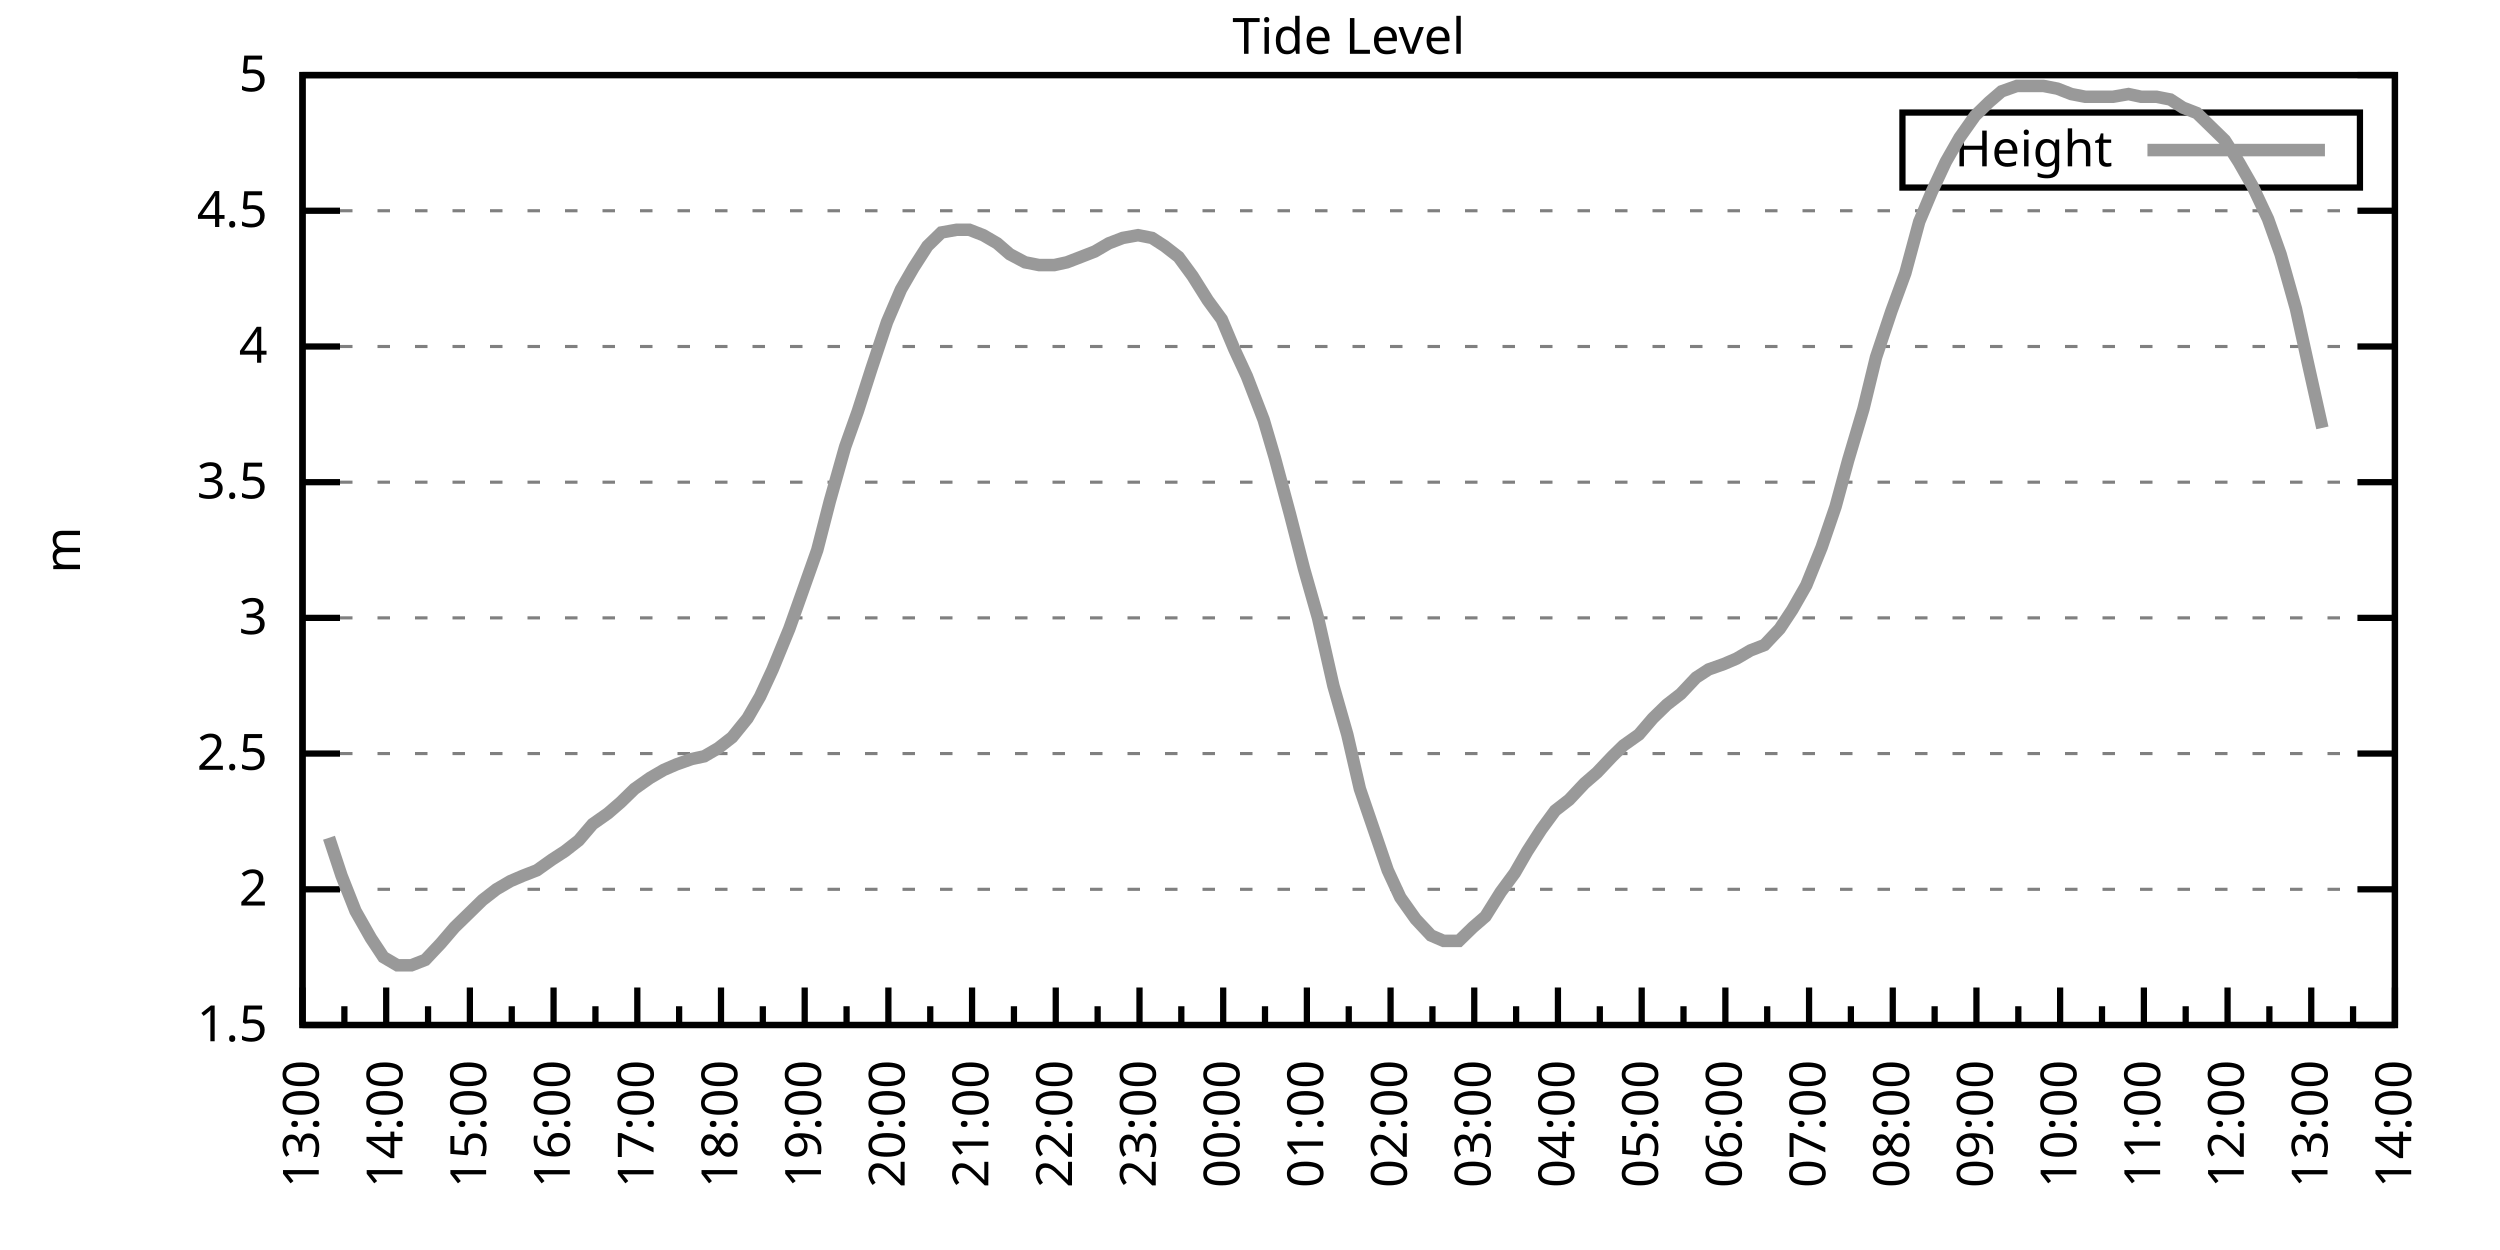
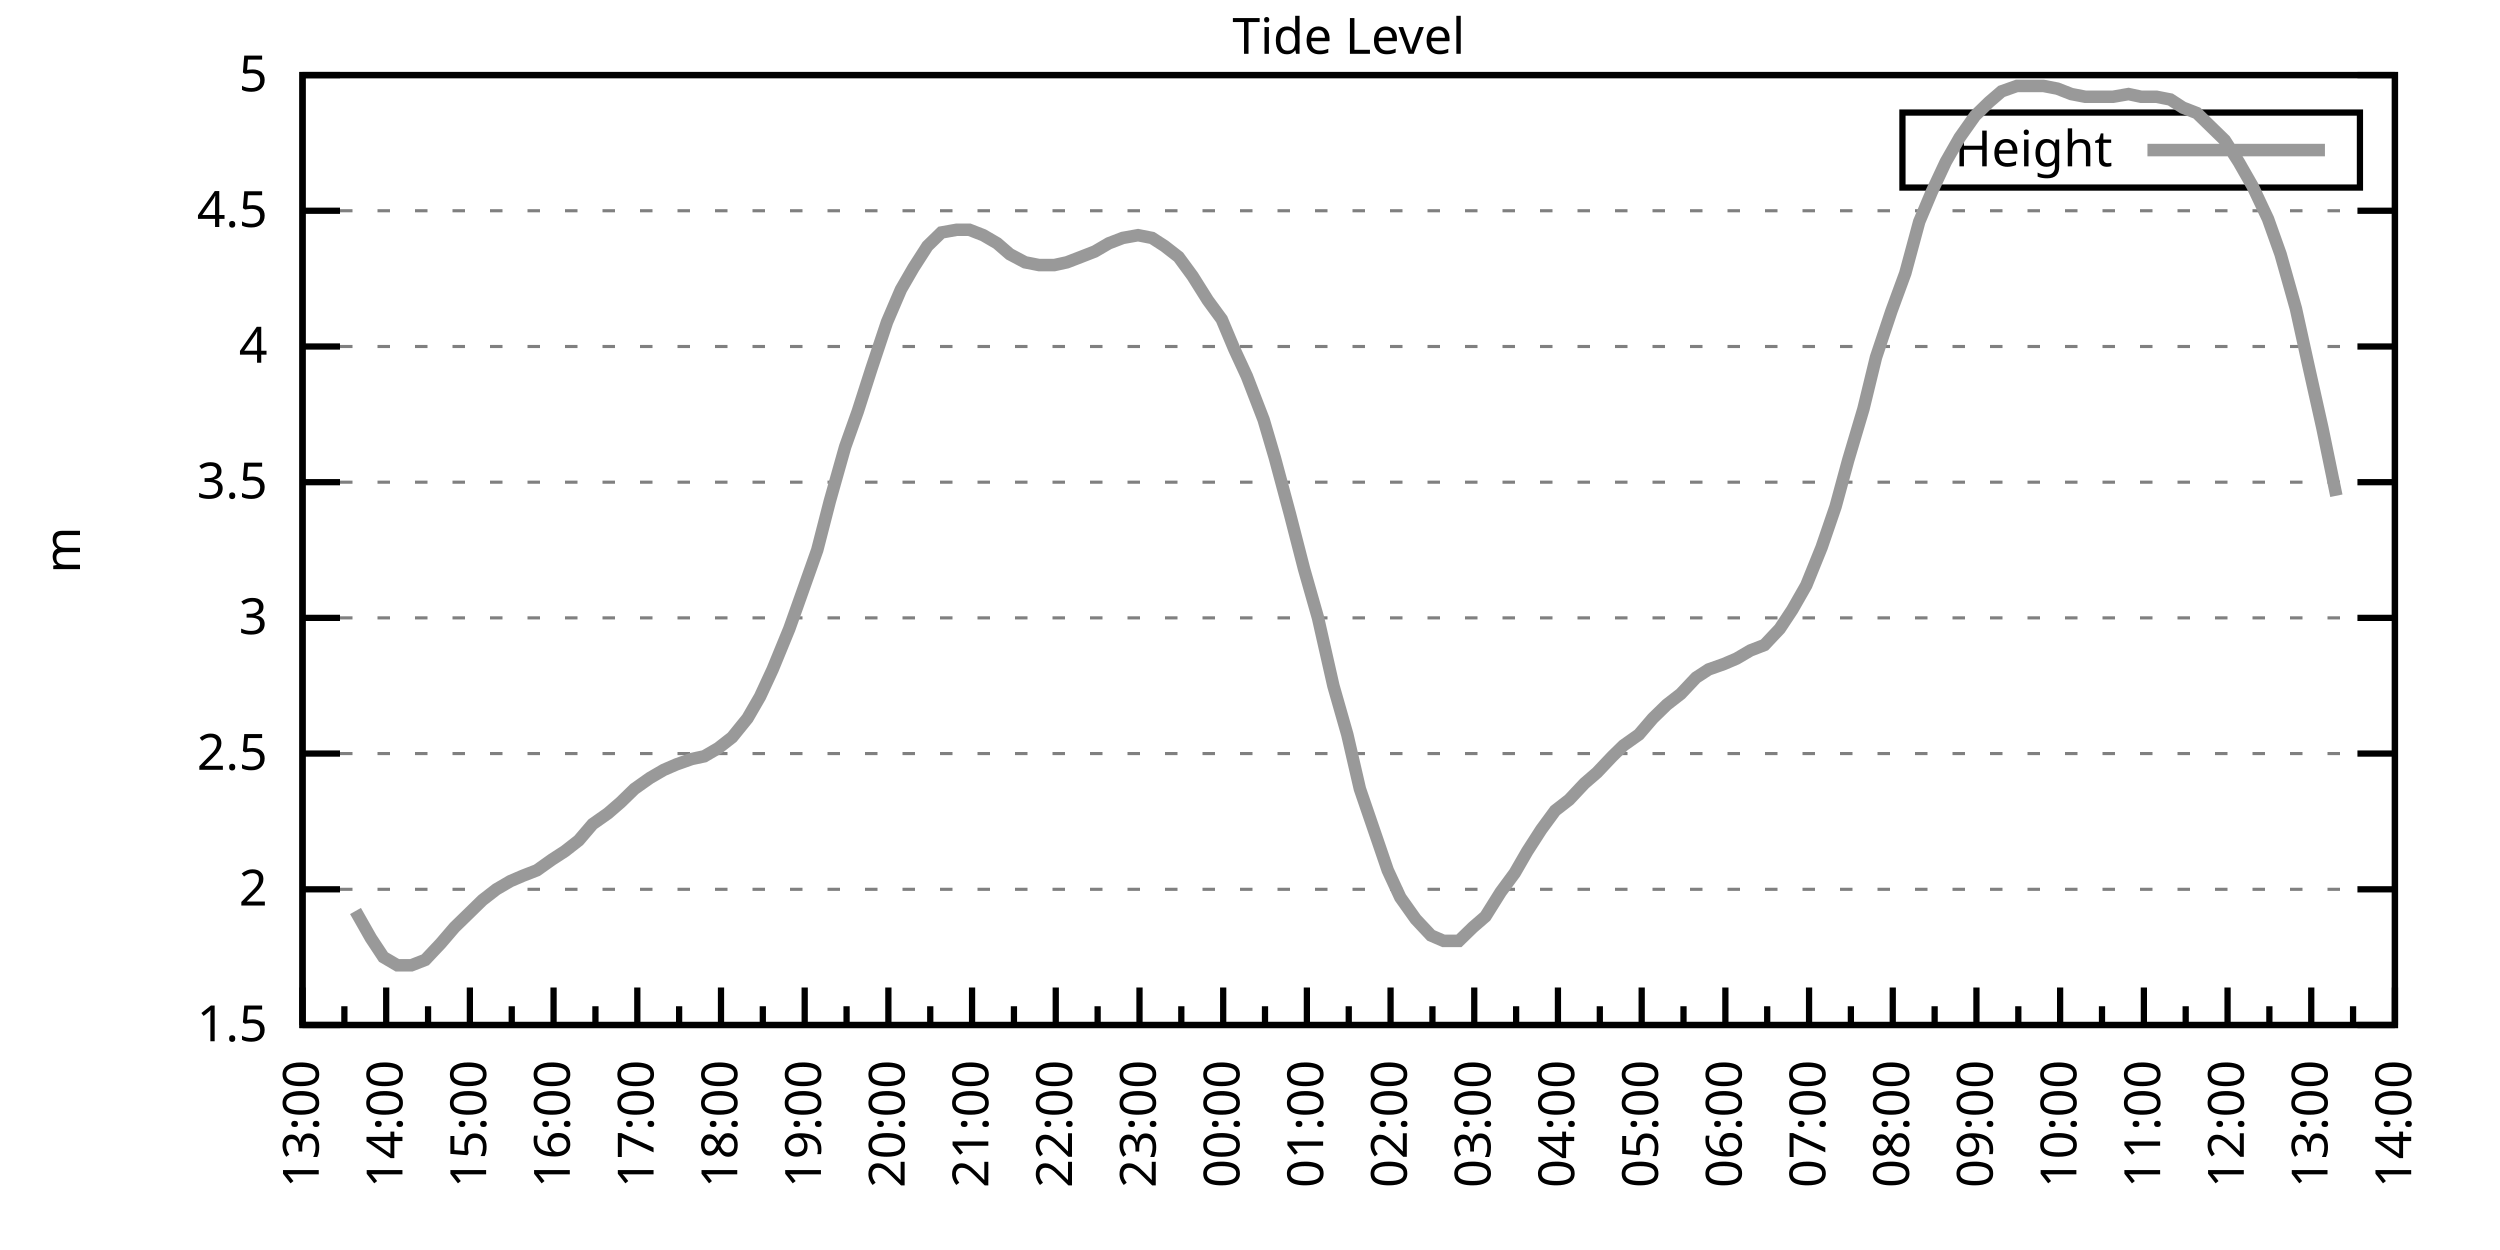
<svg xmlns="http://www.w3.org/2000/svg" xmlns:xlink="http://www.w3.org/1999/xlink" width="400" height="200" viewBox="0 0 400 200">
  <g id="gnuplot_canvas">
    <rect x="0" y="0" width="400" height="200" fill="none" />
    <defs>
      <circle id="gpDot" r="0.5" stroke-width="0.5" stroke="currentColor" />
      <path id="gpPt0" stroke-width="0.333" stroke="currentColor" d="M-1,0 h2 M0,-1 v2" />
      <path id="gpPt1" stroke-width="0.333" stroke="currentColor" d="M-1,-1 L1,1 M1,-1 L-1,1" />
      <path id="gpPt2" stroke-width="0.333" stroke="currentColor" d="M-1,0 L1,0 M0,-1 L0,1 M-1,-1 L1,1 M-1,1 L1,-1" />
      <rect id="gpPt3" stroke-width="0.333" stroke="currentColor" x="-1" y="-1" width="2" height="2" />
      <rect id="gpPt4" stroke-width="0.333" stroke="currentColor" fill="currentColor" x="-1" y="-1" width="2" height="2" />
      <circle id="gpPt5" stroke-width="0.333" stroke="currentColor" cx="0" cy="0" r="1" />
      <use xlink:href="#gpPt5" id="gpPt6" fill="currentColor" stroke="none" />
      <path id="gpPt7" stroke-width="0.333" stroke="currentColor" d="M0,-1.33 L-1.33,0.67 L1.33,0.67 z" />
      <use xlink:href="#gpPt7" id="gpPt8" fill="currentColor" stroke="none" />
      <use xlink:href="#gpPt7" id="gpPt9" stroke="currentColor" transform="rotate(180)" />
      <use xlink:href="#gpPt9" id="gpPt10" fill="currentColor" stroke="none" />
      <use xlink:href="#gpPt3" id="gpPt11" stroke="currentColor" transform="rotate(45)" />
      <use xlink:href="#gpPt11" id="gpPt12" fill="currentColor" stroke="none" />
      <path id="gpPt13" stroke-width="0.333" stroke="currentColor" d="M0,1.330 L1.265,0.411 L0.782,-1.067 L-0.782,-1.076 L-1.265,0.411 z" />
      <use xlink:href="#gpPt13" id="gpPt14" fill="currentColor" stroke="none" />
      <filter id="textbox" filterUnits="objectBoundingBox" x="0" y="0" height="1" width="1">
        <feFlood flood-color="white" flood-opacity="1" result="bgnd" />
        <feComposite in="SourceGraphic" in2="bgnd" operator="atop" />
      </filter>
      <filter id="greybox" filterUnits="objectBoundingBox" x="0" y="0" height="1" width="1">
        <feFlood flood-color="lightgrey" flood-opacity="1" result="grey" />
        <feComposite in="SourceGraphic" in2="grey" operator="atop" />
      </filter>
    </defs>
    <g fill="none" color="white" stroke="currentColor" stroke-width="1.00" stroke-linecap="butt" stroke-linejoin="miter">
</g>
    <g fill="none" color="black" stroke="currentColor" stroke-width="1.00" stroke-linecap="butt" stroke-linejoin="miter">
      <g stroke="none" shape-rendering="crispEdges">
        <polygon fill="rgb(255, 255, 255)" points="48.40,164.00 383.18,164.00 383.18,12.02 48.40,12.02 " />
      </g>
    </g>
    <g fill="none" color="black" stroke="currentColor" stroke-width="1.00" stroke-linecap="butt" stroke-linejoin="miter">
</g>
    <g fill="none" color="black" stroke="black" stroke-width="0.50" stroke-linecap="butt" stroke-linejoin="miter">
</g>
    <g fill="none" color="gray" stroke="currentColor" stroke-width="0.50" stroke-linecap="butt" stroke-linejoin="miter">
      <path stroke="gray" stroke-dasharray="2,4" class="gridline" d="M48.40,164.00 L383.19,164.00  " />
    </g>
    <g fill="none" color="gray" stroke="gray" stroke-width="1.00" stroke-linecap="butt" stroke-linejoin="miter">
</g>
    <g fill="none" color="black" stroke="currentColor" stroke-width="1.00" stroke-linecap="butt" stroke-linejoin="miter">
      <path stroke="black" d="M48.40,164.00 L54.40,164.00 M383.19,164.00 L377.19,164.00  " />
      <g transform="translate(42.80,166.60)" stroke="none" fill="black" font-family="Sans" font-size="8.00" text-anchor="end">
        <text>
          <tspan font-family="Sans"> 1.5</tspan>
        </text>
      </g>
    </g>
    <g fill="none" color="black" stroke="currentColor" stroke-width="1.00" stroke-linecap="butt" stroke-linejoin="miter">
</g>
    <g fill="none" color="black" stroke="black" stroke-width="0.50" stroke-linecap="butt" stroke-linejoin="miter">
</g>
    <g fill="none" color="gray" stroke="currentColor" stroke-width="0.50" stroke-linecap="butt" stroke-linejoin="miter">
      <path stroke="gray" stroke-dasharray="2,4" class="gridline" d="M48.40,142.29 L383.19,142.29  " />
    </g>
    <g fill="none" color="gray" stroke="gray" stroke-width="1.00" stroke-linecap="butt" stroke-linejoin="miter">
</g>
    <g fill="none" color="black" stroke="currentColor" stroke-width="1.00" stroke-linecap="butt" stroke-linejoin="miter">
      <path stroke="black" d="M48.40,142.29 L54.40,142.29 M383.19,142.29 L377.19,142.29  " />
      <g transform="translate(42.80,144.89)" stroke="none" fill="black" font-family="Sans" font-size="8.00" text-anchor="end">
        <text>
          <tspan font-family="Sans"> 2</tspan>
        </text>
      </g>
    </g>
    <g fill="none" color="black" stroke="currentColor" stroke-width="1.00" stroke-linecap="butt" stroke-linejoin="miter">
</g>
    <g fill="none" color="black" stroke="black" stroke-width="0.50" stroke-linecap="butt" stroke-linejoin="miter">
</g>
    <g fill="none" color="gray" stroke="currentColor" stroke-width="0.50" stroke-linecap="butt" stroke-linejoin="miter">
      <path stroke="gray" stroke-dasharray="2,4" class="gridline" d="M48.40,120.57 L383.19,120.57  " />
    </g>
    <g fill="none" color="gray" stroke="gray" stroke-width="1.00" stroke-linecap="butt" stroke-linejoin="miter">
</g>
    <g fill="none" color="black" stroke="currentColor" stroke-width="1.00" stroke-linecap="butt" stroke-linejoin="miter">
      <path stroke="black" d="M48.40,120.57 L54.40,120.57 M383.19,120.57 L377.19,120.57  " />
      <g transform="translate(42.80,123.17)" stroke="none" fill="black" font-family="Sans" font-size="8.00" text-anchor="end">
        <text>
          <tspan font-family="Sans"> 2.5</tspan>
        </text>
      </g>
    </g>
    <g fill="none" color="black" stroke="currentColor" stroke-width="1.00" stroke-linecap="butt" stroke-linejoin="miter">
</g>
    <g fill="none" color="black" stroke="black" stroke-width="0.50" stroke-linecap="butt" stroke-linejoin="miter">
</g>
    <g fill="none" color="gray" stroke="currentColor" stroke-width="0.50" stroke-linecap="butt" stroke-linejoin="miter">
      <path stroke="gray" stroke-dasharray="2,4" class="gridline" d="M48.40,98.86 L383.19,98.86  " />
    </g>
    <g fill="none" color="gray" stroke="gray" stroke-width="1.00" stroke-linecap="butt" stroke-linejoin="miter">
</g>
    <g fill="none" color="black" stroke="currentColor" stroke-width="1.00" stroke-linecap="butt" stroke-linejoin="miter">
      <path stroke="black" d="M48.40,98.86 L54.40,98.86 M383.19,98.86 L377.19,98.86  " />
      <g transform="translate(42.80,101.46)" stroke="none" fill="black" font-family="Sans" font-size="8.00" text-anchor="end">
        <text>
          <tspan font-family="Sans"> 3</tspan>
        </text>
      </g>
    </g>
    <g fill="none" color="black" stroke="currentColor" stroke-width="1.00" stroke-linecap="butt" stroke-linejoin="miter">
</g>
    <g fill="none" color="black" stroke="black" stroke-width="0.50" stroke-linecap="butt" stroke-linejoin="miter">
</g>
    <g fill="none" color="gray" stroke="currentColor" stroke-width="0.50" stroke-linecap="butt" stroke-linejoin="miter">
      <path stroke="gray" stroke-dasharray="2,4" class="gridline" d="M48.40,77.15 L383.19,77.15  " />
    </g>
    <g fill="none" color="gray" stroke="gray" stroke-width="1.00" stroke-linecap="butt" stroke-linejoin="miter">
</g>
    <g fill="none" color="black" stroke="currentColor" stroke-width="1.00" stroke-linecap="butt" stroke-linejoin="miter">
      <path stroke="black" d="M48.40,77.15 L54.40,77.15 M383.19,77.15 L377.19,77.15  " />
      <g transform="translate(42.80,79.75)" stroke="none" fill="black" font-family="Sans" font-size="8.00" text-anchor="end">
        <text>
          <tspan font-family="Sans"> 3.5</tspan>
        </text>
      </g>
    </g>
    <g fill="none" color="black" stroke="currentColor" stroke-width="1.00" stroke-linecap="butt" stroke-linejoin="miter">
</g>
    <g fill="none" color="black" stroke="black" stroke-width="0.50" stroke-linecap="butt" stroke-linejoin="miter">
</g>
    <g fill="none" color="gray" stroke="currentColor" stroke-width="0.50" stroke-linecap="butt" stroke-linejoin="miter">
      <path stroke="gray" stroke-dasharray="2,4" class="gridline" d="M48.40,55.44 L383.19,55.44  " />
    </g>
    <g fill="none" color="gray" stroke="gray" stroke-width="1.00" stroke-linecap="butt" stroke-linejoin="miter">
</g>
    <g fill="none" color="black" stroke="currentColor" stroke-width="1.00" stroke-linecap="butt" stroke-linejoin="miter">
      <path stroke="black" d="M48.40,55.44 L54.40,55.44 M383.19,55.44 L377.19,55.44  " />
      <g transform="translate(42.80,58.04)" stroke="none" fill="black" font-family="Sans" font-size="8.00" text-anchor="end">
        <text>
          <tspan font-family="Sans"> 4</tspan>
        </text>
      </g>
    </g>
    <g fill="none" color="black" stroke="currentColor" stroke-width="1.00" stroke-linecap="butt" stroke-linejoin="miter">
</g>
    <g fill="none" color="black" stroke="black" stroke-width="0.50" stroke-linecap="butt" stroke-linejoin="miter">
</g>
    <g fill="none" color="gray" stroke="currentColor" stroke-width="0.50" stroke-linecap="butt" stroke-linejoin="miter">
      <path stroke="gray" stroke-dasharray="2,4" class="gridline" d="M48.40,33.72 L383.19,33.72  " />
    </g>
    <g fill="none" color="gray" stroke="gray" stroke-width="1.00" stroke-linecap="butt" stroke-linejoin="miter">
</g>
    <g fill="none" color="black" stroke="currentColor" stroke-width="1.00" stroke-linecap="butt" stroke-linejoin="miter">
      <path stroke="black" d="M48.40,33.72 L54.40,33.72 M383.19,33.72 L377.19,33.72  " />
      <g transform="translate(42.80,36.32)" stroke="none" fill="black" font-family="Sans" font-size="8.00" text-anchor="end">
        <text>
          <tspan font-family="Sans"> 4.5</tspan>
        </text>
      </g>
    </g>
    <g fill="none" color="black" stroke="currentColor" stroke-width="1.00" stroke-linecap="butt" stroke-linejoin="miter">
</g>
    <g fill="none" color="black" stroke="black" stroke-width="0.50" stroke-linecap="butt" stroke-linejoin="miter">
</g>
    <g fill="none" color="gray" stroke="currentColor" stroke-width="0.50" stroke-linecap="butt" stroke-linejoin="miter">
      <path stroke="gray" stroke-dasharray="2,4" class="gridline" d="M48.40,12.01 L383.19,12.01  " />
    </g>
    <g fill="none" color="gray" stroke="gray" stroke-width="1.00" stroke-linecap="butt" stroke-linejoin="miter">
</g>
    <g fill="none" color="black" stroke="currentColor" stroke-width="1.00" stroke-linecap="butt" stroke-linejoin="miter">
      <path stroke="black" d="M48.40,12.01 L54.40,12.01 M383.19,12.01 L377.19,12.01  " />
      <g transform="translate(42.80,14.61)" stroke="none" fill="black" font-family="Sans" font-size="8.00" text-anchor="end">
        <text>
          <tspan font-family="Sans"> 5</tspan>
        </text>
      </g>
    </g>
    <g fill="none" color="black" stroke="currentColor" stroke-width="1.00" stroke-linecap="butt" stroke-linejoin="miter">
      <path stroke="black" d="M48.40,164.00 L48.40,158.00  " />
      <g transform="translate(51.00,169.60) rotate(270)" stroke="none" fill="black" font-family="Sans" font-size="8.00" text-anchor="end">
        <text>
          <tspan font-family="Sans">13:00</tspan>
        </text>
      </g>
    </g>
    <g fill="none" color="black" stroke="currentColor" stroke-width="1.00" stroke-linecap="butt" stroke-linejoin="miter">
      <path stroke="black" d="M55.10,164.00 L55.10,161.00 M61.79,164.00 L61.79,158.00  " />
      <g transform="translate(64.39,169.60) rotate(270)" stroke="none" fill="black" font-family="Sans" font-size="8.00" text-anchor="end">
        <text>
          <tspan font-family="Sans">14:00</tspan>
        </text>
      </g>
    </g>
    <g fill="none" color="black" stroke="currentColor" stroke-width="1.00" stroke-linecap="butt" stroke-linejoin="miter">
      <path stroke="black" d="M68.49,164.00 L68.49,161.00 M75.18,164.00 L75.18,158.00  " />
      <g transform="translate(77.78,169.60) rotate(270)" stroke="none" fill="black" font-family="Sans" font-size="8.00" text-anchor="end">
        <text>
          <tspan font-family="Sans">15:00</tspan>
        </text>
      </g>
    </g>
    <g fill="none" color="black" stroke="currentColor" stroke-width="1.00" stroke-linecap="butt" stroke-linejoin="miter">
      <path stroke="black" d="M81.88,164.00 L81.88,161.00 M88.57,164.00 L88.57,158.00  " />
      <g transform="translate(91.17,169.60) rotate(270)" stroke="none" fill="black" font-family="Sans" font-size="8.00" text-anchor="end">
        <text>
          <tspan font-family="Sans">16:00</tspan>
        </text>
      </g>
    </g>
    <g fill="none" color="black" stroke="currentColor" stroke-width="1.00" stroke-linecap="butt" stroke-linejoin="miter">
      <path stroke="black" d="M95.27,164.00 L95.27,161.00 M101.97,164.00 L101.97,158.00  " />
      <g transform="translate(104.57,169.60) rotate(270)" stroke="none" fill="black" font-family="Sans" font-size="8.00" text-anchor="end">
        <text>
          <tspan font-family="Sans">17:00</tspan>
        </text>
      </g>
    </g>
    <g fill="none" color="black" stroke="currentColor" stroke-width="1.00" stroke-linecap="butt" stroke-linejoin="miter">
      <path stroke="black" d="M108.66,164.00 L108.66,161.00 M115.36,164.00 L115.36,158.00  " />
      <g transform="translate(117.96,169.60) rotate(270)" stroke="none" fill="black" font-family="Sans" font-size="8.00" text-anchor="end">
        <text>
          <tspan font-family="Sans">18:00</tspan>
        </text>
      </g>
    </g>
    <g fill="none" color="black" stroke="currentColor" stroke-width="1.00" stroke-linecap="butt" stroke-linejoin="miter">
      <path stroke="black" d="M122.05,164.00 L122.05,161.00 M128.75,164.00 L128.75,158.00  " />
      <g transform="translate(131.35,169.60) rotate(270)" stroke="none" fill="black" font-family="Sans" font-size="8.00" text-anchor="end">
        <text>
          <tspan font-family="Sans">19:00</tspan>
        </text>
      </g>
    </g>
    <g fill="none" color="black" stroke="currentColor" stroke-width="1.00" stroke-linecap="butt" stroke-linejoin="miter">
      <path stroke="black" d="M135.45,164.00 L135.45,161.00 M142.14,164.00 L142.14,158.00  " />
      <g transform="translate(144.74,169.60) rotate(270)" stroke="none" fill="black" font-family="Sans" font-size="8.00" text-anchor="end">
        <text>
          <tspan font-family="Sans">20:00</tspan>
        </text>
      </g>
    </g>
    <g fill="none" color="black" stroke="currentColor" stroke-width="1.00" stroke-linecap="butt" stroke-linejoin="miter">
      <path stroke="black" d="M148.84,164.00 L148.84,161.00 M155.53,164.00 L155.53,158.00  " />
      <g transform="translate(158.13,169.60) rotate(270)" stroke="none" fill="black" font-family="Sans" font-size="8.00" text-anchor="end">
        <text>
          <tspan font-family="Sans">21:00</tspan>
        </text>
      </g>
    </g>
    <g fill="none" color="black" stroke="currentColor" stroke-width="1.00" stroke-linecap="butt" stroke-linejoin="miter">
      <path stroke="black" d="M162.23,164.00 L162.23,161.00 M168.92,164.00 L168.92,158.00  " />
      <g transform="translate(171.52,169.60) rotate(270)" stroke="none" fill="black" font-family="Sans" font-size="8.00" text-anchor="end">
        <text>
          <tspan font-family="Sans">22:00</tspan>
        </text>
      </g>
    </g>
    <g fill="none" color="black" stroke="currentColor" stroke-width="1.00" stroke-linecap="butt" stroke-linejoin="miter">
      <path stroke="black" d="M175.62,164.00 L175.62,161.00 M182.32,164.00 L182.32,158.00  " />
      <g transform="translate(184.92,169.60) rotate(270)" stroke="none" fill="black" font-family="Sans" font-size="8.00" text-anchor="end">
        <text>
          <tspan font-family="Sans">23:00</tspan>
        </text>
      </g>
    </g>
    <g fill="none" color="black" stroke="currentColor" stroke-width="1.00" stroke-linecap="butt" stroke-linejoin="miter">
      <path stroke="black" d="M189.01,164.00 L189.01,161.00 M195.71,164.00 L195.71,158.00  " />
      <g transform="translate(198.31,169.60) rotate(270)" stroke="none" fill="black" font-family="Sans" font-size="8.00" text-anchor="end">
        <text>
          <tspan font-family="Sans">00:00</tspan>
        </text>
      </g>
    </g>
    <g fill="none" color="black" stroke="currentColor" stroke-width="1.00" stroke-linecap="butt" stroke-linejoin="miter">
      <path stroke="black" d="M202.40,164.00 L202.40,161.00 M209.10,164.00 L209.10,158.00  " />
      <g transform="translate(211.70,169.60) rotate(270)" stroke="none" fill="black" font-family="Sans" font-size="8.00" text-anchor="end">
        <text>
          <tspan font-family="Sans">01:00</tspan>
        </text>
      </g>
    </g>
    <g fill="none" color="black" stroke="currentColor" stroke-width="1.00" stroke-linecap="butt" stroke-linejoin="miter">
      <path stroke="black" d="M215.80,164.00 L215.80,161.00 M222.49,164.00 L222.49,158.00  " />
      <g transform="translate(225.09,169.60) rotate(270)" stroke="none" fill="black" font-family="Sans" font-size="8.00" text-anchor="end">
        <text>
          <tspan font-family="Sans">02:00</tspan>
        </text>
      </g>
    </g>
    <g fill="none" color="black" stroke="currentColor" stroke-width="1.00" stroke-linecap="butt" stroke-linejoin="miter">
      <path stroke="black" d="M229.19,164.00 L229.19,161.00 M235.88,164.00 L235.88,158.00  " />
      <g transform="translate(238.48,169.60) rotate(270)" stroke="none" fill="black" font-family="Sans" font-size="8.00" text-anchor="end">
        <text>
          <tspan font-family="Sans">03:00</tspan>
        </text>
      </g>
    </g>
    <g fill="none" color="black" stroke="currentColor" stroke-width="1.00" stroke-linecap="butt" stroke-linejoin="miter">
      <path stroke="black" d="M242.58,164.00 L242.58,161.00 M249.27,164.00 L249.27,158.00  " />
      <g transform="translate(251.87,169.60) rotate(270)" stroke="none" fill="black" font-family="Sans" font-size="8.00" text-anchor="end">
        <text>
          <tspan font-family="Sans">04:00</tspan>
        </text>
      </g>
    </g>
    <g fill="none" color="black" stroke="currentColor" stroke-width="1.00" stroke-linecap="butt" stroke-linejoin="miter">
      <path stroke="black" d="M255.97,164.00 L255.97,161.00 M262.67,164.00 L262.67,158.00  " />
      <g transform="translate(265.27,169.60) rotate(270)" stroke="none" fill="black" font-family="Sans" font-size="8.00" text-anchor="end">
        <text>
          <tspan font-family="Sans">05:00</tspan>
        </text>
      </g>
    </g>
    <g fill="none" color="black" stroke="currentColor" stroke-width="1.00" stroke-linecap="butt" stroke-linejoin="miter">
      <path stroke="black" d="M269.36,164.00 L269.36,161.00 M276.06,164.00 L276.06,158.00  " />
      <g transform="translate(278.66,169.60) rotate(270)" stroke="none" fill="black" font-family="Sans" font-size="8.00" text-anchor="end">
        <text>
          <tspan font-family="Sans">06:00</tspan>
        </text>
      </g>
    </g>
    <g fill="none" color="black" stroke="currentColor" stroke-width="1.00" stroke-linecap="butt" stroke-linejoin="miter">
      <path stroke="black" d="M282.75,164.00 L282.75,161.00 M289.45,164.00 L289.45,158.00  " />
      <g transform="translate(292.05,169.60) rotate(270)" stroke="none" fill="black" font-family="Sans" font-size="8.00" text-anchor="end">
        <text>
          <tspan font-family="Sans">07:00</tspan>
        </text>
      </g>
    </g>
    <g fill="none" color="black" stroke="currentColor" stroke-width="1.00" stroke-linecap="butt" stroke-linejoin="miter">
      <path stroke="black" d="M296.14,164.00 L296.14,161.00 M302.84,164.00 L302.84,158.00  " />
      <g transform="translate(305.44,169.60) rotate(270)" stroke="none" fill="black" font-family="Sans" font-size="8.00" text-anchor="end">
        <text>
          <tspan font-family="Sans">08:00</tspan>
        </text>
      </g>
    </g>
    <g fill="none" color="black" stroke="currentColor" stroke-width="1.00" stroke-linecap="butt" stroke-linejoin="miter">
      <path stroke="black" d="M309.54,164.00 L309.54,161.00 M316.23,164.00 L316.23,158.00  " />
      <g transform="translate(318.83,169.60) rotate(270)" stroke="none" fill="black" font-family="Sans" font-size="8.00" text-anchor="end">
        <text>
          <tspan font-family="Sans">09:00</tspan>
        </text>
      </g>
    </g>
    <g fill="none" color="black" stroke="currentColor" stroke-width="1.00" stroke-linecap="butt" stroke-linejoin="miter">
      <path stroke="black" d="M322.93,164.00 L322.93,161.00 M329.62,164.00 L329.62,158.00  " />
      <g transform="translate(332.22,169.60) rotate(270)" stroke="none" fill="black" font-family="Sans" font-size="8.00" text-anchor="end">
        <text>
          <tspan font-family="Sans">10:00</tspan>
        </text>
      </g>
    </g>
    <g fill="none" color="black" stroke="currentColor" stroke-width="1.00" stroke-linecap="butt" stroke-linejoin="miter">
      <path stroke="black" d="M336.32,164.00 L336.32,161.00 M343.02,164.00 L343.02,158.00  " />
      <g transform="translate(345.62,169.60) rotate(270)" stroke="none" fill="black" font-family="Sans" font-size="8.00" text-anchor="end">
        <text>
          <tspan font-family="Sans">11:00</tspan>
        </text>
      </g>
    </g>
    <g fill="none" color="black" stroke="currentColor" stroke-width="1.00" stroke-linecap="butt" stroke-linejoin="miter">
      <path stroke="black" d="M349.71,164.00 L349.71,161.00 M356.41,164.00 L356.41,158.00  " />
      <g transform="translate(359.01,169.60) rotate(270)" stroke="none" fill="black" font-family="Sans" font-size="8.00" text-anchor="end">
        <text>
          <tspan font-family="Sans">12:00</tspan>
        </text>
      </g>
    </g>
    <g fill="none" color="black" stroke="currentColor" stroke-width="1.00" stroke-linecap="butt" stroke-linejoin="miter">
      <path stroke="black" d="M363.10,164.00 L363.10,161.00 M369.80,164.00 L369.80,158.00  " />
      <g transform="translate(372.40,169.60) rotate(270)" stroke="none" fill="black" font-family="Sans" font-size="8.00" text-anchor="end">
        <text>
          <tspan font-family="Sans">13:00</tspan>
        </text>
      </g>
    </g>
    <g fill="none" color="black" stroke="currentColor" stroke-width="1.00" stroke-linecap="butt" stroke-linejoin="miter">
      <path stroke="black" d="M376.49,164.00 L376.49,161.00 M383.19,164.00 L383.19,158.00  " />
      <g transform="translate(385.79,169.60) rotate(270)" stroke="none" fill="black" font-family="Sans" font-size="8.00" text-anchor="end">
        <text>
          <tspan font-family="Sans">14:00</tspan>
        </text>
      </g>
    </g>
    <g fill="none" color="black" stroke="currentColor" stroke-width="1.00" stroke-linecap="butt" stroke-linejoin="miter">
</g>
    <g fill="none" color="black" stroke="currentColor" stroke-width="1.00" stroke-linecap="butt" stroke-linejoin="miter">
      <path stroke="black" d="M48.40,12.01 L48.40,164.00 L383.19,164.00 L383.19,12.01 L48.40,12.01 Z  " />
    </g>
    <g fill="none" color="black" stroke="currentColor" stroke-width="1.00" stroke-linecap="butt" stroke-linejoin="miter">
      <g transform="translate(12.80,88.01) rotate(270)" stroke="none" fill="black" font-family="Sans" font-size="8.00" text-anchor="middle">
        <text>
          <tspan font-family="Sans">m</tspan>
        </text>
      </g>
    </g>
    <g fill="none" color="black" stroke="currentColor" stroke-width="1.00" stroke-linecap="butt" stroke-linejoin="miter">
</g>
    <g fill="none" color="black" stroke="currentColor" stroke-width="1.00" stroke-linecap="butt" stroke-linejoin="miter">
      <path stroke="black" d="M304.39,30.01 L304.39,18.01 L377.59,18.01 L377.59,30.01 L304.39,30.01 Z  " />
    </g>
    <g id="Tide_level_plot_1">
      <g fill="none" color="white" stroke="black" stroke-width="2.00" stroke-linecap="butt" stroke-linejoin="miter">
</g>
      <g fill="none" color="black" stroke="currentColor" stroke-width="2.00" stroke-linecap="butt" stroke-linejoin="miter">
        <g transform="translate(337.99,26.61)" stroke="none" fill="black" font-family="Sans" font-size="8.00" text-anchor="end">
          <text>
            <tspan font-family="Sans">Height</tspan>
          </text>
        </g>
      </g>
      <g fill="none" color="black" stroke="currentColor" stroke-width="2.00" stroke-linecap="butt" stroke-linejoin="miter">
-         <path stroke="rgb(153, 153, 153)" d="M343.59,24.01 L371.99,24.01 M52.64,134.04 L54.65,140.12 L56.88,145.76 L59.34,150.10 L61.35,153.14 L63.58,154.45   L65.81,154.45 L68.04,153.58 L70.50,150.97 L72.73,148.37 L74.96,146.20 L77.19,144.02 L79.42,142.29 L81.66,140.98   L83.66,140.12 L85.90,139.25 L88.35,137.51 L90.36,136.21 L92.59,134.47 L94.82,131.86 L97.28,130.13 L99.29,128.39   L101.52,126.22 L103.98,124.48 L106.21,123.18 L108.22,122.31 L110.67,121.44 L112.68,121.01 L114.91,119.71 L117.14,117.97   L119.60,114.93 L121.61,111.45 L123.62,107.11 L126.29,100.60 L128.30,94.95 L130.76,88.00 L132.77,80.19 L135.22,71.50   L137.23,65.86 L139.46,58.91 L141.92,51.53 L144.15,46.32 L146.16,42.84 L148.39,39.37 L150.62,37.20 L153.08,36.76   L155.09,36.76 L157.32,37.63 L159.55,38.93 L161.56,40.67 L164.01,41.97 L166.25,42.41 L168.70,42.41 L170.71,41.97   L172.94,41.11 L175.17,40.24 L177.41,38.93 L179.64,38.07 L182.09,37.63 L184.32,38.07 L186.33,39.37 L188.57,41.11   L190.80,44.15 L193.25,48.05 L195.48,51.09 L197.49,55.87 L199.50,60.21 L202.18,67.16 L203.97,73.24 L206.42,82.36   L208.65,91.04 L210.88,98.86 L213.34,109.72 L215.57,117.53 L217.58,126.22 L219.81,132.73 L222.04,139.25 L224.05,143.59   L226.51,147.06 L228.96,149.67 L230.97,150.54 L233.43,150.54 L235.66,148.37 L237.67,146.63 L240.12,142.72 L242.36,139.68   L244.36,136.21 L246.60,132.73 L248.83,129.69 L251.06,127.96 L253.51,125.35 L255.52,123.61 L257.98,121.01 L259.76,119.27   L262.22,117.53 L264.45,114.93 L266.68,112.76 L268.92,111.02 L271.37,108.42 L273.38,107.11 L275.83,106.24 L277.84,105.38   L280.07,104.07 L282.31,103.20 L284.76,100.60 L286.77,97.56 L289.00,93.65 L291.46,87.57 L293.69,81.06 L295.70,73.67   L298.15,65.42 L300.16,57.17 L302.62,49.79 L304.85,43.71 L307.08,35.46 L309.09,30.68 L311.32,25.91 L313.55,22.00   L316.01,18.52 L318.24,16.35 L320.25,14.62 L322.70,13.75 L324.71,13.75 L326.95,13.75 L329.18,14.18 L331.41,15.05   L333.64,15.48 L335.87,15.48 L338.10,15.48 L340.56,15.05 L342.57,15.48 L345.02,15.48 L347.26,15.92 L349.26,17.22   L351.50,18.09 L353.73,20.26 L355.96,22.43 L358.19,25.91 L360.42,29.81 L362.88,35.03 L364.89,40.67 L367.34,49.36   L369.35,58.48 L371.58,68.46  " />
+         <path stroke="rgb(153, 153, 153)" d="M343.59,24.01 L371.99,24.01 M56.88,145.76 L59.34,150.10 L61.35,153.14 L63.58,154.45 L65.81,154.45 L68.04,153.58   L70.50,150.97 L72.73,148.37 L74.96,146.20 L77.19,144.02 L79.42,142.29 L81.66,140.98 L83.66,140.12 L85.90,139.25   L88.35,137.51 L90.36,136.21 L92.59,134.47 L94.82,131.86 L97.28,130.13 L99.29,128.39 L101.52,126.22 L103.98,124.48   L106.21,123.18 L108.22,122.31 L110.67,121.44 L112.68,121.01 L114.91,119.71 L117.14,117.97 L119.60,114.93 L121.61,111.45   L123.62,107.11 L126.29,100.60 L128.30,94.95 L130.76,88.00 L132.77,80.19 L135.22,71.50 L137.23,65.86 L139.46,58.91   L141.92,51.53 L144.15,46.32 L146.16,42.84 L148.39,39.37 L150.62,37.20 L153.08,36.76 L155.09,36.76 L157.32,37.63   L159.55,38.93 L161.56,40.67 L164.01,41.97 L166.25,42.41 L168.70,42.41 L170.71,41.97 L172.94,41.11 L175.17,40.24   L177.41,38.93 L179.64,38.07 L182.09,37.63 L184.32,38.07 L186.33,39.37 L188.57,41.11 L190.80,44.15 L193.25,48.05   L195.48,51.09 L197.49,55.87 L199.50,60.21 L202.18,67.16 L203.97,73.24 L206.42,82.36 L208.65,91.04 L210.88,98.86   L213.34,109.72 L215.57,117.53 L217.58,126.22 L219.81,132.73 L222.04,139.25 L224.05,143.59 L226.51,147.06 L228.96,149.67   L230.97,150.54 L233.43,150.54 L235.66,148.37 L237.67,146.63 L240.12,142.72 L242.36,139.68 L244.36,136.21 L246.60,132.73   L248.83,129.69 L251.06,127.96 L253.51,125.35 L255.52,123.61 L257.98,121.01 L259.76,119.27 L262.22,117.53 L264.45,114.93   L266.68,112.76 L268.92,111.02 L271.37,108.42 L273.38,107.11 L275.83,106.24 L277.84,105.38 L280.07,104.07 L282.31,103.20   L284.76,100.60 L286.77,97.56 L289.00,93.65 L291.46,87.57 L293.69,81.06 L295.70,73.67 L298.15,65.42 L300.16,57.17   L302.62,49.79 L304.85,43.71 L307.08,35.46 L309.09,30.68 L311.32,25.91 L313.55,22.00 L316.01,18.52 L318.24,16.35   L320.25,14.62 L322.70,13.75 L324.71,13.75 L326.95,13.75 L329.18,14.18 L331.41,15.05 L333.64,15.48 L335.87,15.48   L338.10,15.48 L340.56,15.05 L342.57,15.48 L345.02,15.48 L347.26,15.92 L349.26,17.22 L351.50,18.09 L353.73,20.26   L355.96,22.43 L358.19,25.91 L360.42,29.81 L362.88,35.03 L364.89,40.67 L367.34,49.36 L369.35,58.48 L371.58,68.46   L373.82,79.32  " />
      </g>
    </g>
    <g fill="none" color="black" stroke="currentColor" stroke-width="2.00" stroke-linecap="butt" stroke-linejoin="miter">
</g>
    <g fill="none" color="black" stroke="black" stroke-width="1.00" stroke-linecap="butt" stroke-linejoin="miter">
</g>
    <g fill="none" color="black" stroke="currentColor" stroke-width="1.00" stroke-linecap="butt" stroke-linejoin="miter">
      <path stroke="black" d="M48.40,12.01 L48.40,164.00 L383.19,164.00 L383.19,12.01 L48.40,12.01 Z  " />
    </g>
    <g fill="none" color="black" stroke="currentColor" stroke-width="1.00" stroke-linecap="butt" stroke-linejoin="miter">
      <g transform="translate(215.79,8.61)" stroke="none" fill="black" font-family="Sans" font-size="8.00" text-anchor="middle">
        <text>
          <tspan font-family="Sans">Tide Level</tspan>
        </text>
      </g>
    </g>
    <g fill="none" color="black" stroke="currentColor" stroke-width="1.00" stroke-linecap="butt" stroke-linejoin="miter">
</g>
  </g>
</svg>
